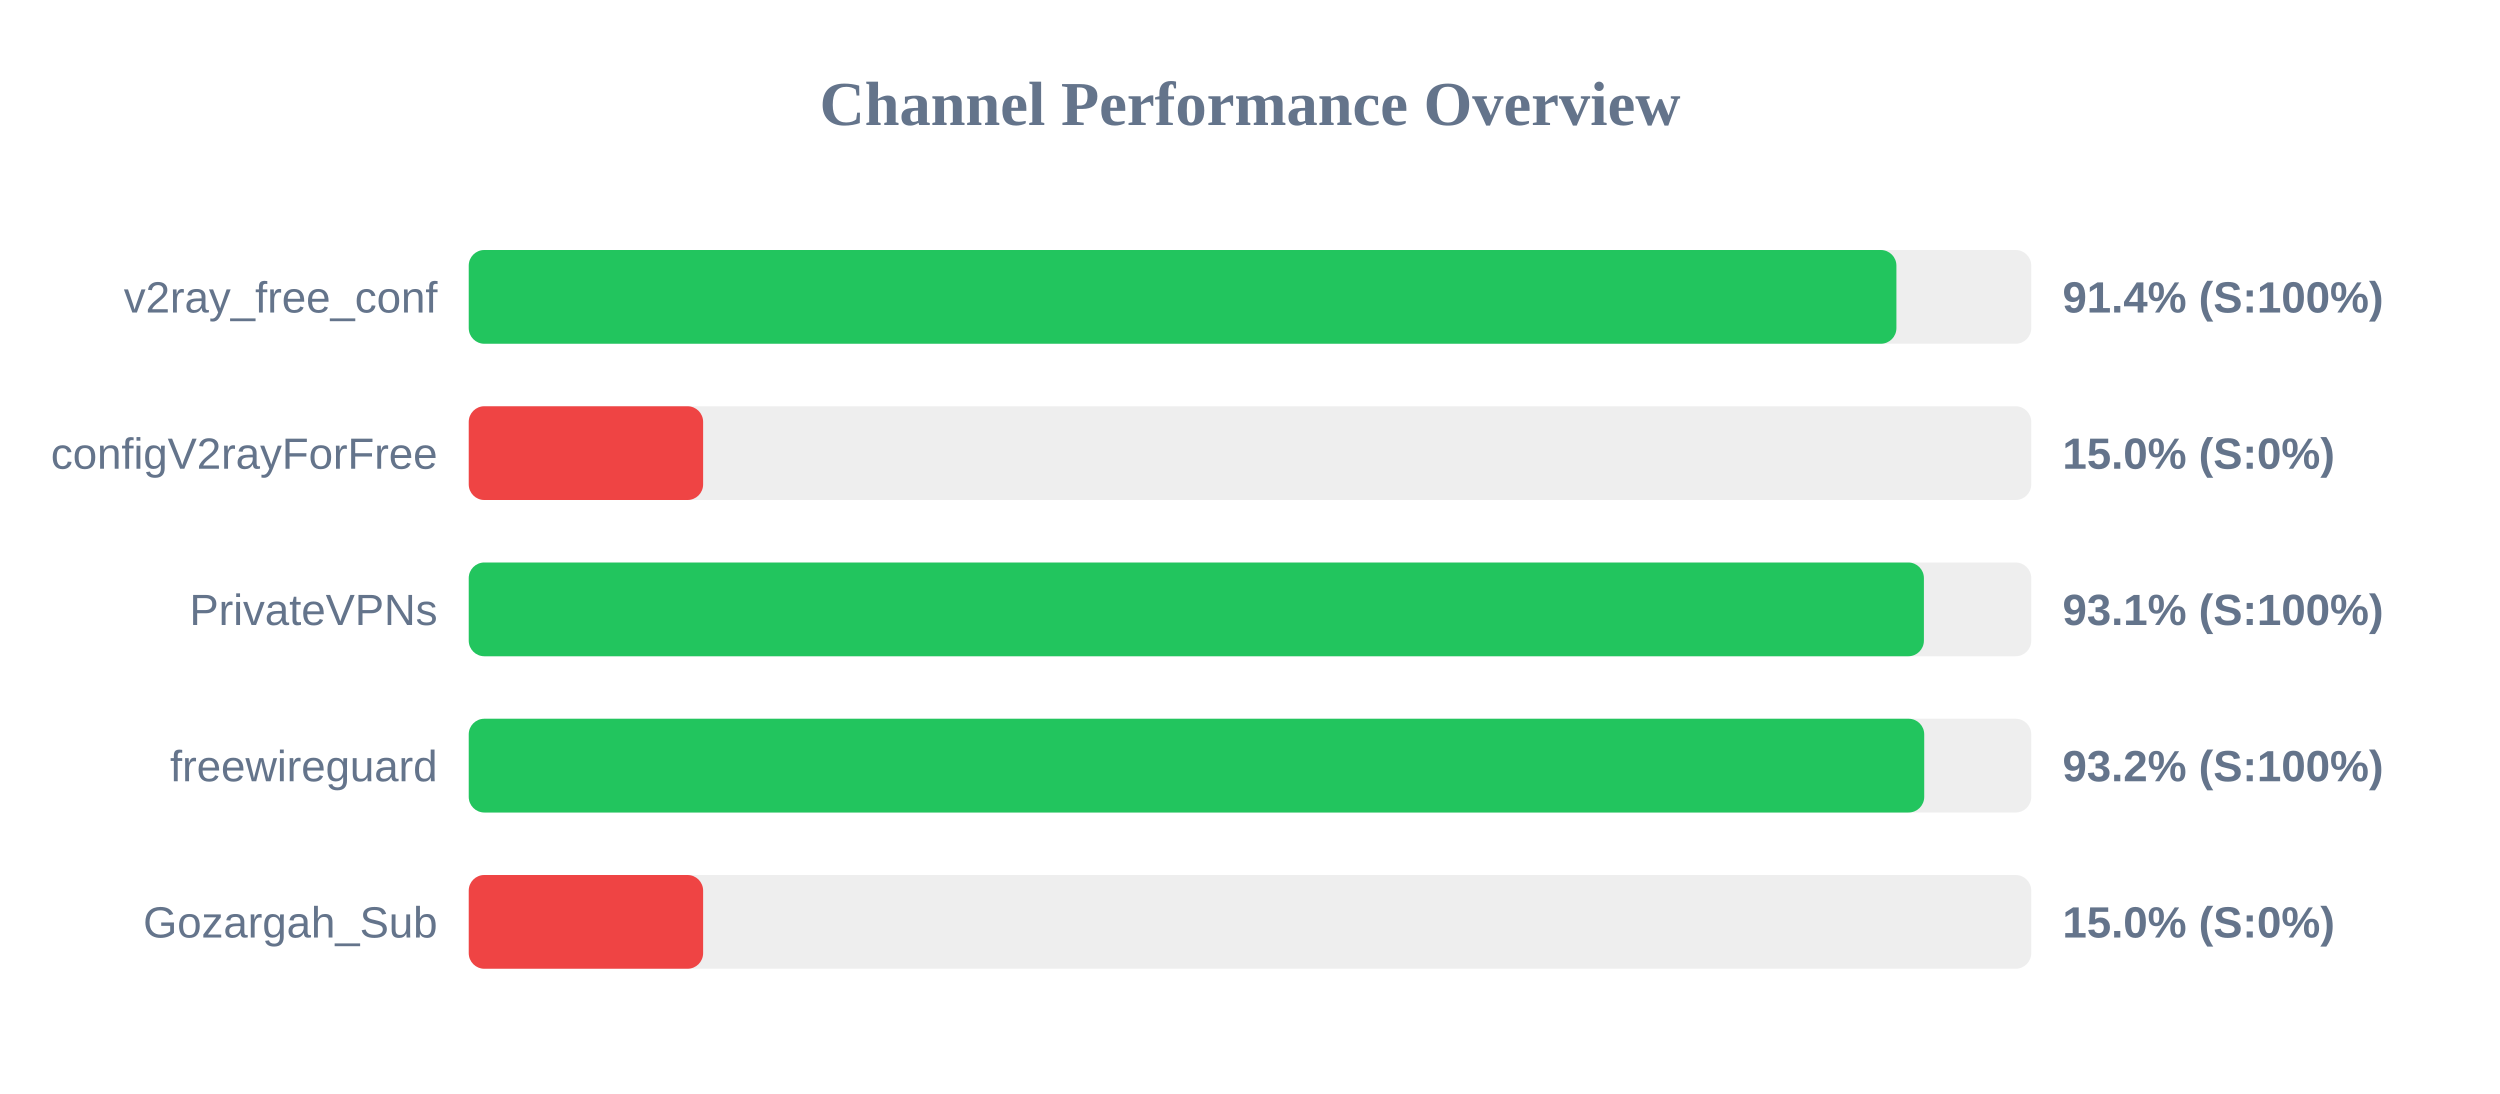
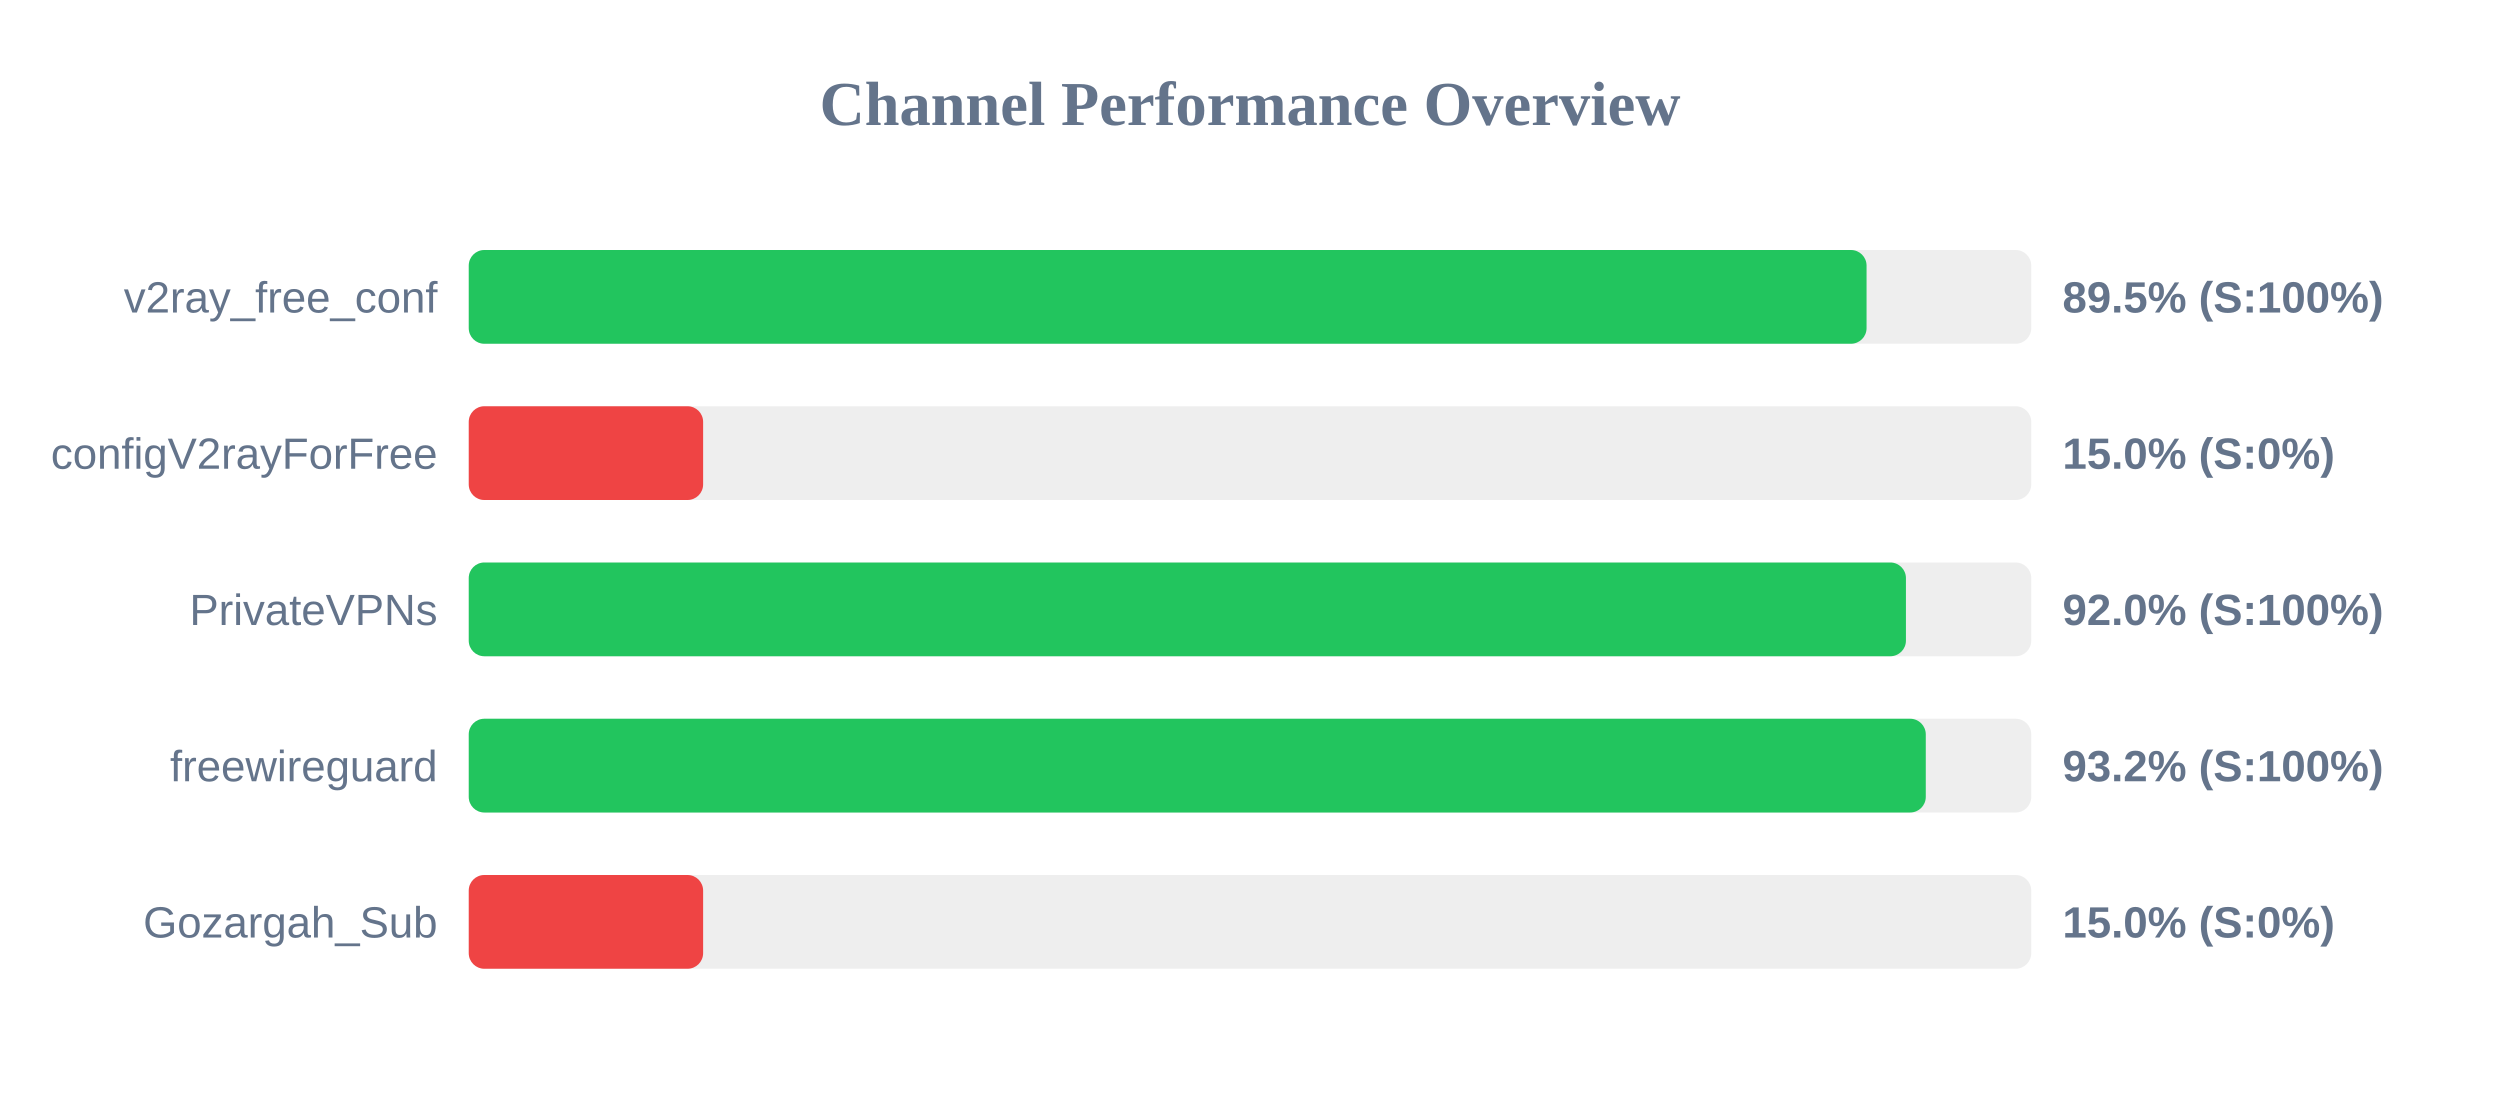
<svg xmlns="http://www.w3.org/2000/svg" width="800" height="350" version="1.1">
  <style>
        .row { font: 14px Arial; fill: #64748b; }
        .score { font: bold 14px Arial; fill: #64748b; }
    </style>
  <text x="400" y="40" text-anchor="middle" font-size="20px" font-weight="bold" fill="#64748b">Channel Performance Overview</text>
  <rect x="150" y="80" width="500" height="30" fill="#eee" rx="5" />
-   <rect x="150" y="80" width="456.85" height="30" fill="#22c55e" rx="5" />
+   <rect x="150" y="80" width="447.3" height="30" fill="#22c55e" rx="5" />
  <text x="140" y="100" text-anchor="end" class="row">v2ray_free_conf</text>
-   <text x="660" y="100" text-anchor="start" class="score">91.4% (S:100%)</text>
+   <text x="660" y="100" text-anchor="start" class="score">89.5% (S:100%)</text>
  <rect x="150" y="130" width="500" height="30" fill="#eee" rx="5" />
  <rect x="150" y="130" width="75.0" height="30" fill="#ef4444" rx="5" />
  <text x="140" y="150" text-anchor="end" class="row">configV2rayForFree</text>
  <text x="660" y="150" text-anchor="start" class="score">15.0% (S:0%)</text>
  <rect x="150" y="180" width="500" height="30" fill="#eee" rx="5" />
-   <rect x="150" y="180" width="465.65" height="30" fill="#22c55e" rx="5" />
+   <rect x="150" y="180" width="459.9" height="30" fill="#22c55e" rx="5" />
  <text x="140" y="200" text-anchor="end" class="row">PrivateVPNs</text>
-   <text x="660" y="200" text-anchor="start" class="score">93.1% (S:100%)</text>
+   <text x="660" y="200" text-anchor="start" class="score">92.0% (S:100%)</text>
  <rect x="150" y="230" width="500" height="30" fill="#eee" rx="5" />
-   <rect x="150" y="230" width="465.75" height="30" fill="#22c55e" rx="5" />
+   <rect x="150" y="230" width="466.25" height="30" fill="#22c55e" rx="5" />
  <text x="140" y="250" text-anchor="end" class="row">freewireguard</text>
  <text x="660" y="250" text-anchor="start" class="score">93.2% (S:100%)</text>
  <rect x="150" y="280" width="500" height="30" fill="#eee" rx="5" />
  <rect x="150" y="280" width="75.0" height="30" fill="#ef4444" rx="5" />
  <text x="140" y="300" text-anchor="end" class="row">Gozargah_Sub</text>
  <text x="660" y="300" text-anchor="start" class="score">15.0% (S:0%)</text>
</svg>
